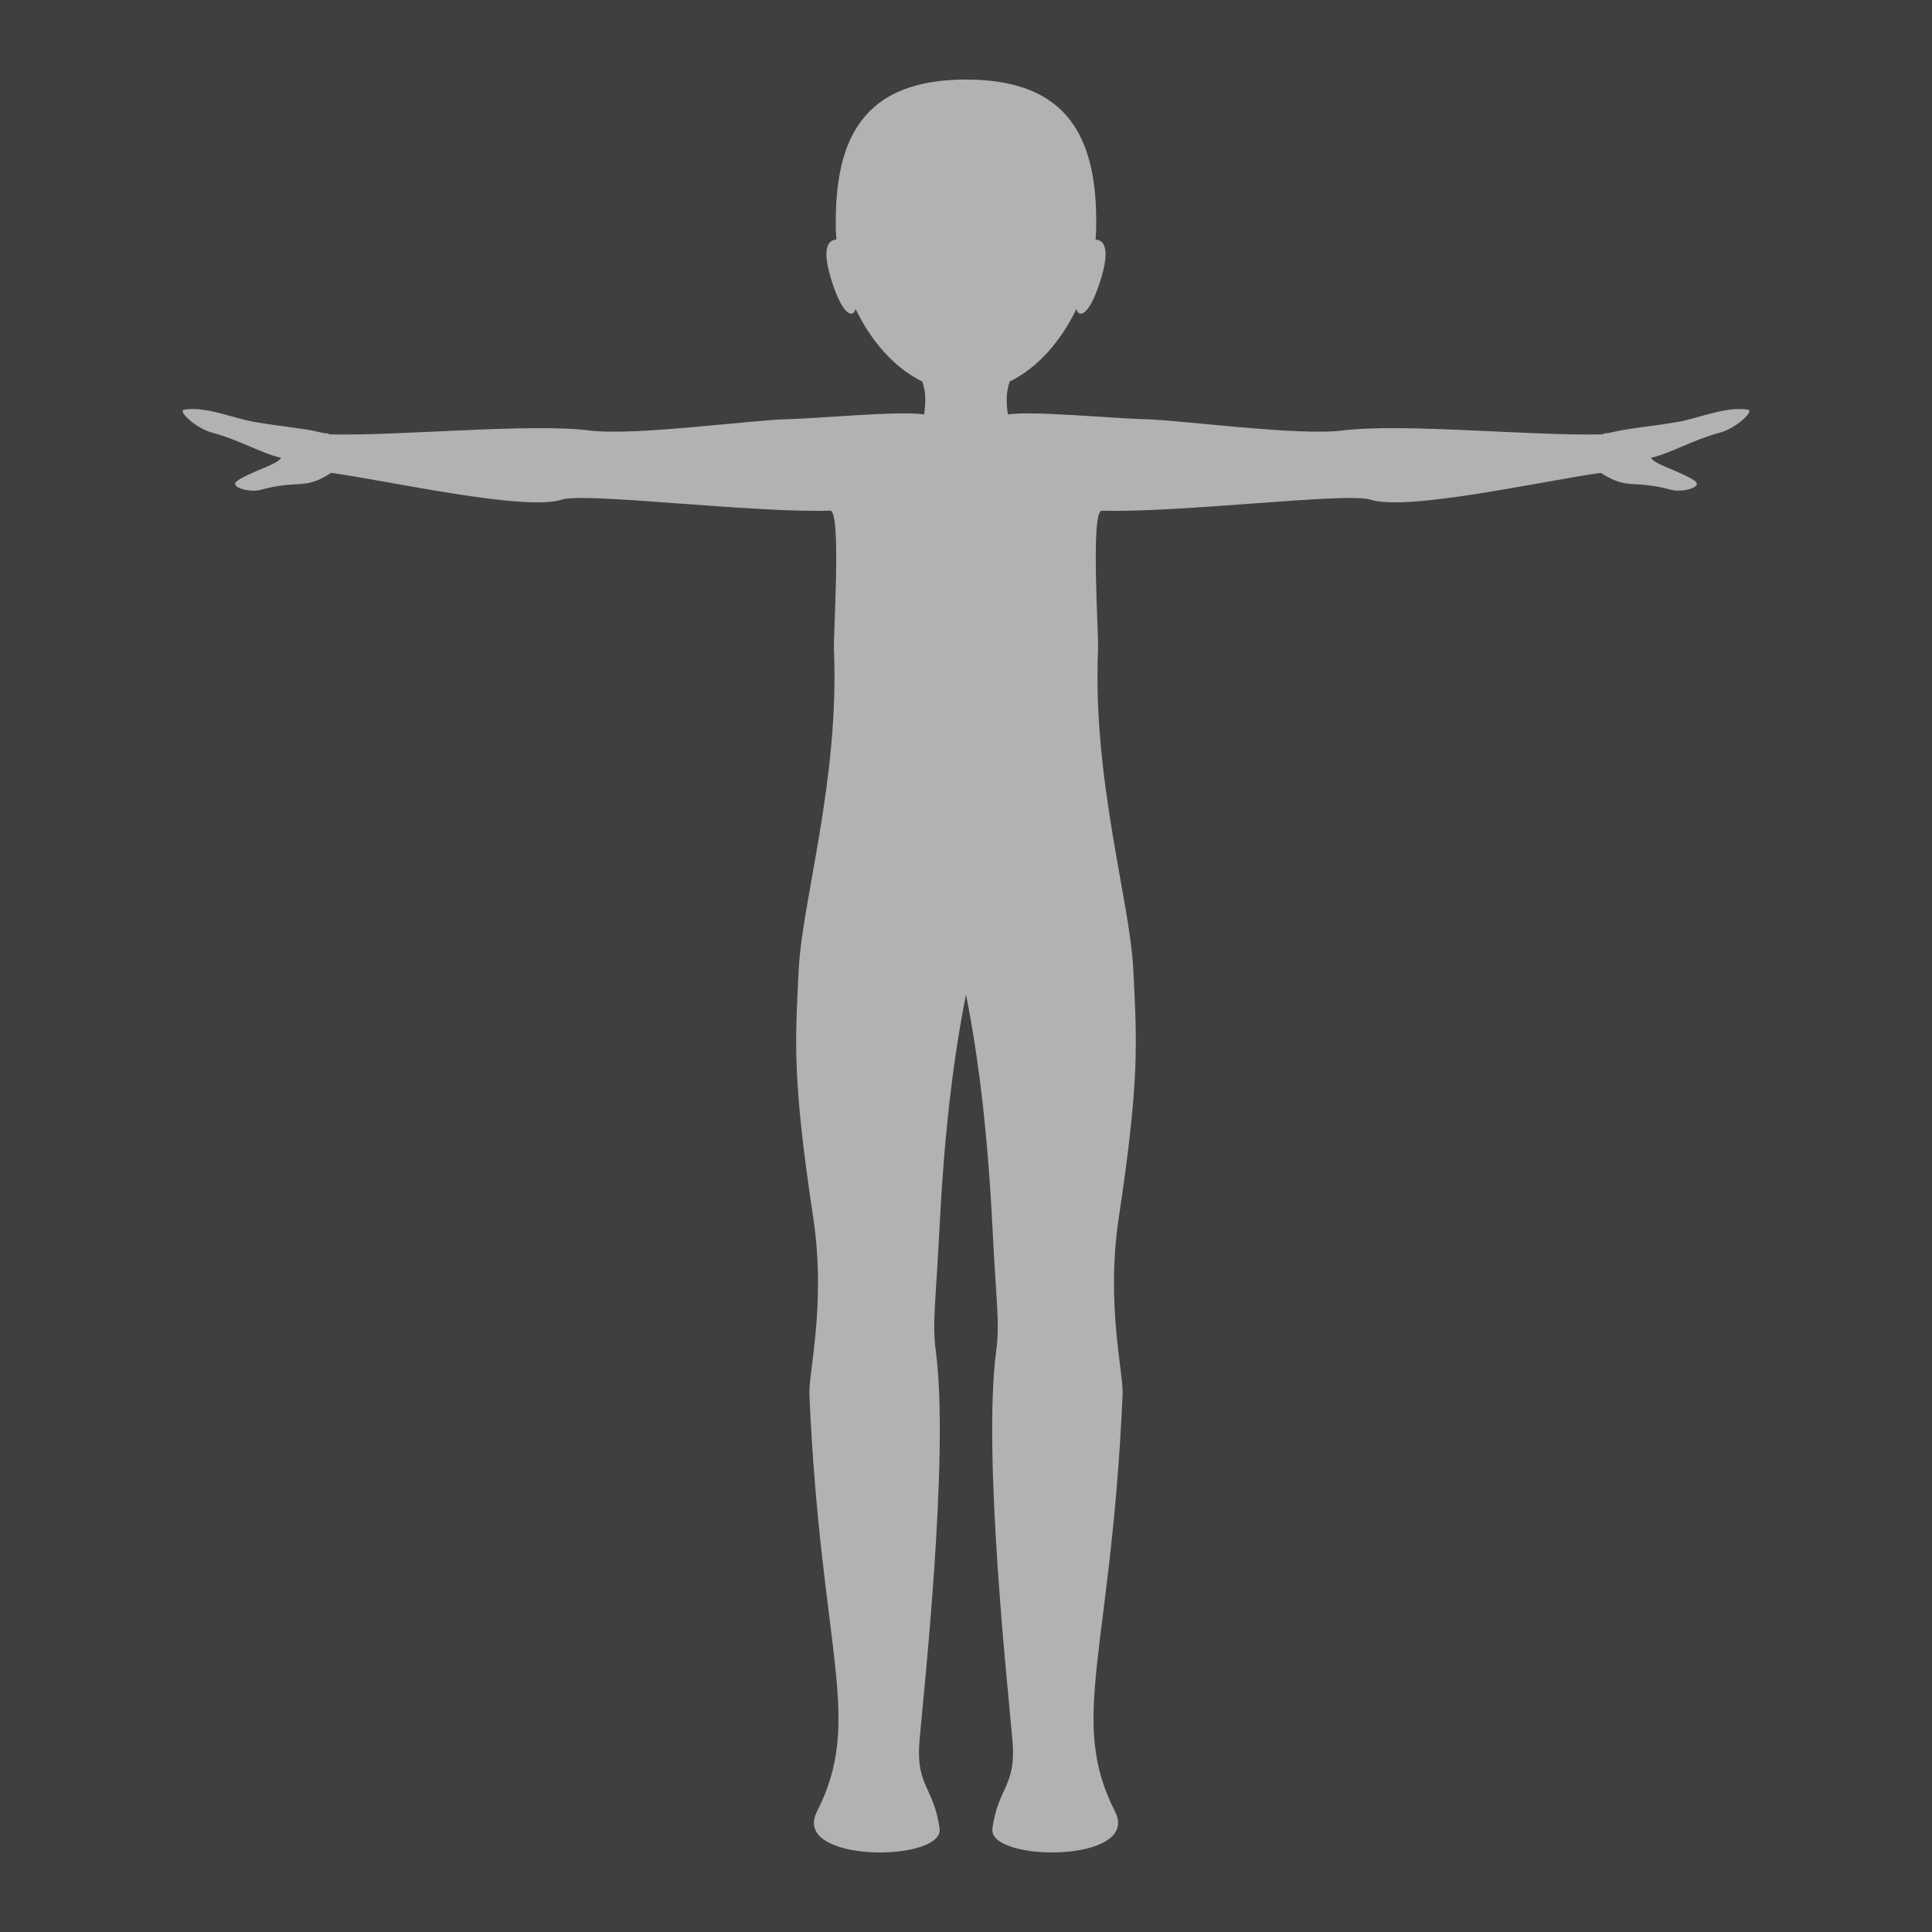
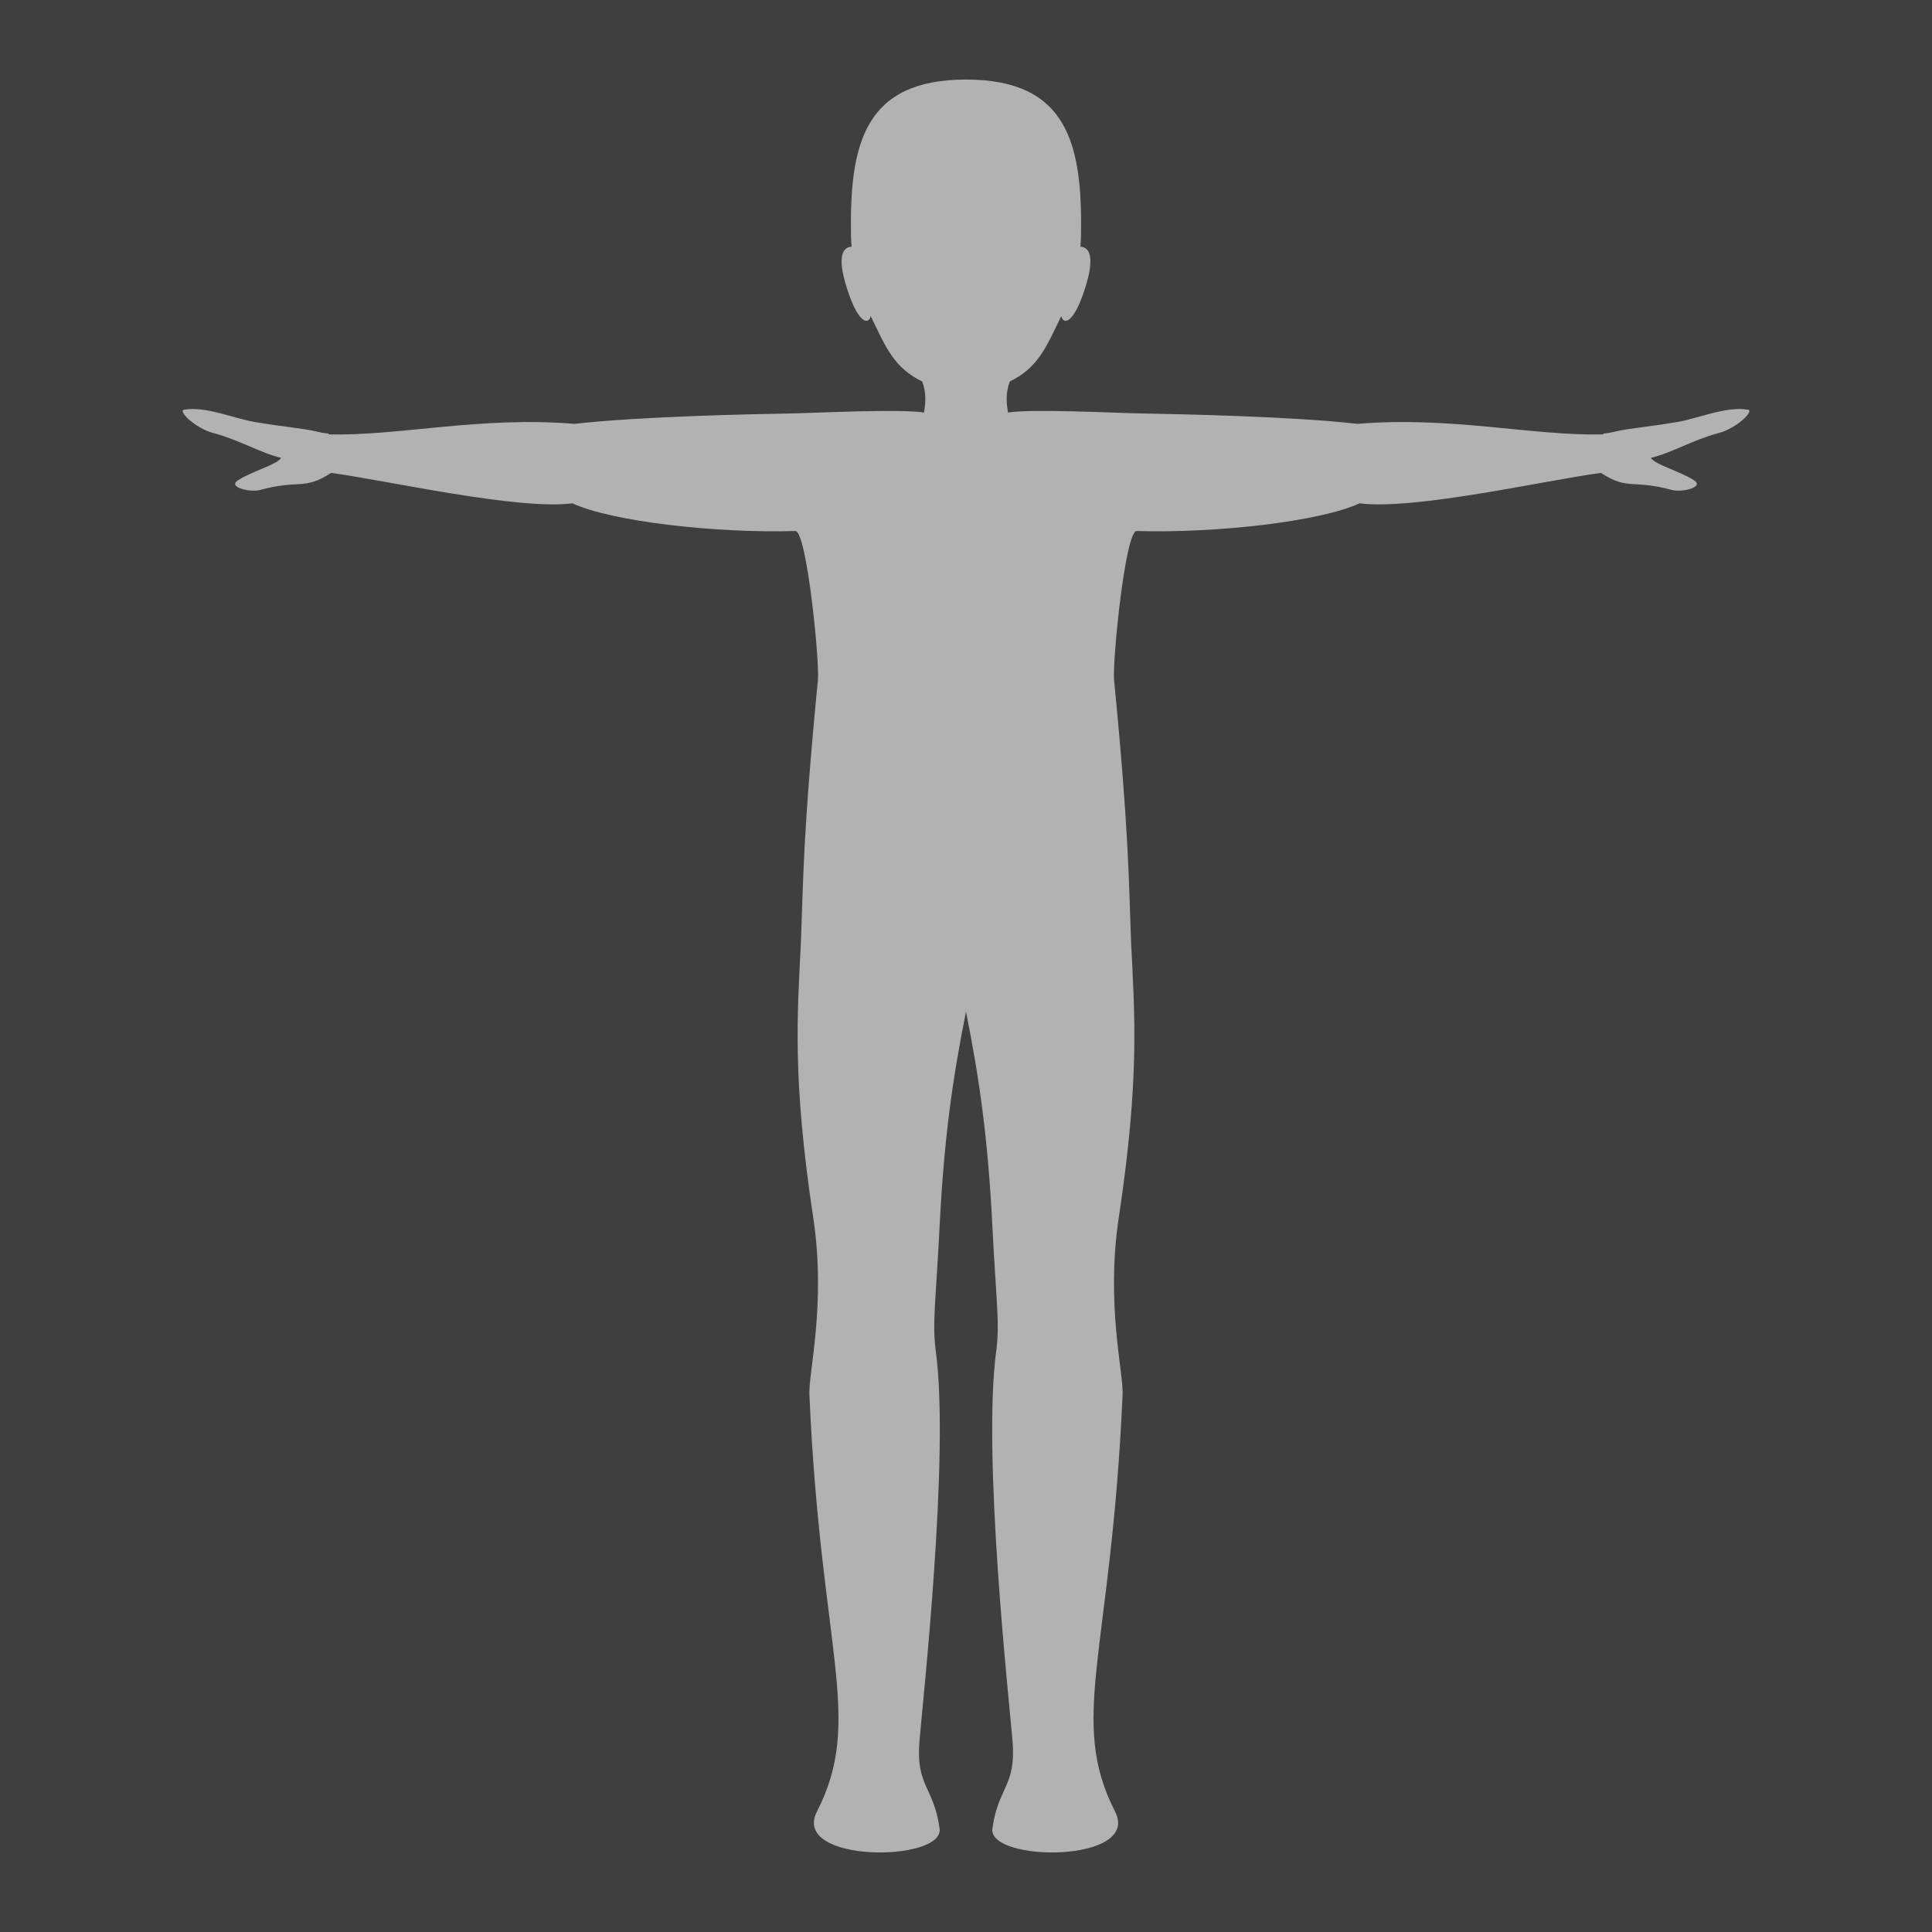
- <svg xmlns="http://www.w3.org/2000/svg" enable-background="new 0 0 1024 1024" height="1024" viewBox="0 0 1024 1024" width="1024">
-   <path d="m0 0h1024v1024h-1024z" fill="#3f3f3f" />
-   <path d="m926.5 217.162c-11.5-2-26.03 4.547-37.5 6.5-15.723 2.678-25.238 3.24-33.333 5.167-1.227.292-3.103.763-5.792.958 0 0-.019.16-.052.437-36.819.994-106.823-6.062-138.156-2.062-23.816 3.041-86.334-5.667-105.667-6-13.911-.239-59.292-4.583-71.75-2.5-.667-4.083-1.5-10.75.95-17.468 14.881-7.246 27.229-21.569 35.341-38.467.922 4.424 6.252 4.929 12.459-14.231 5.662-17.478 2.324-22.254-2.313-22.525.172-2.056.279-4.105.313-6.142.788-48.041-15-78.667-69-78.667s-69.787 30.626-69 78.667c.033 2.036.141 4.086.313 6.142-4.637.271-7.975 5.048-2.313 22.525 6.207 19.16 11.537 18.655 12.459 14.231 8.113 16.897 20.461 31.221 35.342 38.467 2.449 6.718 1.617 13.385.949 17.468-12.457-2.083-57.838 2.261-71.75 2.5-19.332.333-81.85 9.041-105.666 6-31.333-4-101.337 3.056-138.156 2.062-.033-.276-.053-.437-.053-.437-2.689-.195-4.564-.666-5.791-.958-8.096-1.927-17.611-2.489-33.334-5.167-11.469-1.953-26-8.5-37.5-6.5-3.367.586 6 9.834 15.5 12.334 13.635 3.588 25.25 10.666 36 13.166-2.25 3.75-15.59 7.063-23 12-5.336 3.557 6.5 6.5 12 5 20.842-5.684 22.973.389 37.514-9.019 30.078 4.078 102.537 20.514 122.154 14.186 12.457-4.018 100.332 7.083 142.332 5.833 6.039-.18 1.656 65.563 2 73.5 3 69-16.842 133.135-18.666 169.667-1.92 38.42-3.42 57.919 7.666 131.333 6.967 46.126-2.521 82.079-2 94 6 137 29 172 4 221-14 27.44 67.449 26.958 65 9-3.012-22.092-12.666-22.333-10.666-46.333 1.896-22.768 16.049-151.298 8.666-206.667-2-15 0-26 2-66 2.355-47.101 7-88 14-123 7 35 11.645 75.899 14 123 2 40 4 51 2 66-7.383 55.369 6.77 183.899 8.667 206.667 2 24-7.654 24.241-10.667 46.333-2.449 17.958 79 18.44 65-9-25-49-2-84 4-221 .522-11.921-8.966-47.874-2-94 11.086-73.414 9.586-92.913 7.667-131.333-1.824-36.532-21.667-100.667-18.667-169.667.345-7.938-4.039-73.68 2-73.5 42 1.25 129.876-9.852 142.333-5.833 19.616 6.328 92.076-10.107 122.153-14.186 14.541 9.407 16.673 3.335 37.514 9.019 5.5 1.5 17.336-1.443 12-5-7.409-4.937-20.75-8.25-23-12 10.75-2.5 22.366-9.578 36.001-13.166 9.5-2.5 18.866-11.748 15.499-12.334z" fill="#b2b2b2" />
+ <svg xmlns="http://www.w3.org/2000/svg" version="1.1" id="レイヤー_1" x="0px" y="0px" width="1024px" height="1024px" viewBox="0 0 1024 1024" enable-background="new 0 0 1024 1024" xml:space="preserve">
+   <path fill="#3F3F3F" d="M0,0h1024v1024H0V0z" />
+   <path fill="#B2B2B2" d="M512,536.162c7,35,11.645,66.898,14,114c2,40,4,51,2,66c-7.384,55.369,6.77,183.898,8.666,206.667  c2,24-7.653,24.241-10.666,46.333c-2.449,17.958,79,18.439,65-9c-25-49-2-84,4-221c0.521-11.921-8.967-47.874-2-94  c11.086-73.414,8.42-107.242,6.5-145.662c-1.245-31.973-1-56.963-9-138.963c-0.976-10.002,5.915-79.268,11.954-79.088  c42,1.25,97.313-5.009,118.145-14.68c28.901,3.73,97.81-12.047,127.887-16.126c14.541,9.407,16.673,3.335,37.515,9.019  c5.5,1.5,17.336-1.443,12-5c-7.409-4.937-20.75-8.25-23-12c10.75-2.5,22.365-9.578,36-13.166c9.5-2.5,18.866-11.748,15.5-12.334l0,0  c-11.5-2-26.03,4.547-37.5,6.5c-15.724,2.678-25.238,3.24-33.334,5.167c-1.227,0.292-3.103,0.763-5.791,0.958  c0,0-0.02,0.16-0.053,0.437c-36.818,0.994-80.322-9.724-130.31-5.569c-34.026-3.925-94.181-5.16-113.513-5.493  c-13.911-0.239-59.293-2.583-71.75-0.5c-0.668-4.083-1.5-9.75,0.949-16.468c14.881-7.246,19.188-17.796,27.301-34.694  c0.922,4.424,6.252,4.929,12.459-14.231c5.661-17.478,2.323-22.254-2.313-22.525c0.172-2.056,0.279-4.105,0.313-6.142  C573.746,76.562,566,42.163,512,42.163s-61.746,34.399-60.959,82.44c0.034,2.037,0.142,4.086,0.313,6.142  c-4.637,0.271-7.975,5.047-2.313,22.525c6.207,19.16,11.537,18.655,12.459,14.231c8.112,16.898,12.42,27.448,27.301,34.694  c2.449,6.718,1.617,12.385,0.949,16.468c-12.457-2.083-57.839,0.261-71.75,0.5c-19.332,0.333-79.486,1.568-113.513,5.493  c-49.987-4.155-93.491,6.563-130.31,5.569c-0.033-0.277-0.053-0.437-0.053-0.437c-2.688-0.195-4.564-0.666-5.791-0.958  c-8.096-1.927-17.61-2.489-33.334-5.167c-11.47-1.953-26-8.5-37.5-6.5l0,0c-3.366,0.586,6,9.834,15.5,12.334  c13.635,3.588,25.25,10.666,36,13.166c-2.25,3.75-15.591,7.063-23,12c-5.336,3.557,6.5,6.5,12,5  c20.842-5.684,22.974,0.388,37.515-9.019c30.077,4.079,98.985,19.857,127.887,16.126c20.832,9.671,76.145,15.93,118.145,14.68  c6.039-0.18,12.93,69.085,11.954,79.088c-8,82-7.755,106.99-9,138.963c-1.92,38.419-4.586,72.248,6.5,145.662  c6.967,46.126-2.521,82.079-2,94c6,137,29,172,4,221c-14,27.439,67.449,26.958,65,9c-3.013-22.092-12.666-22.333-10.666-46.333  c1.896-22.769,16.05-151.298,8.666-206.667c-2-15,0-26,2-66C500.356,603.061,505,571.162,512,536.162z" />
</svg>
